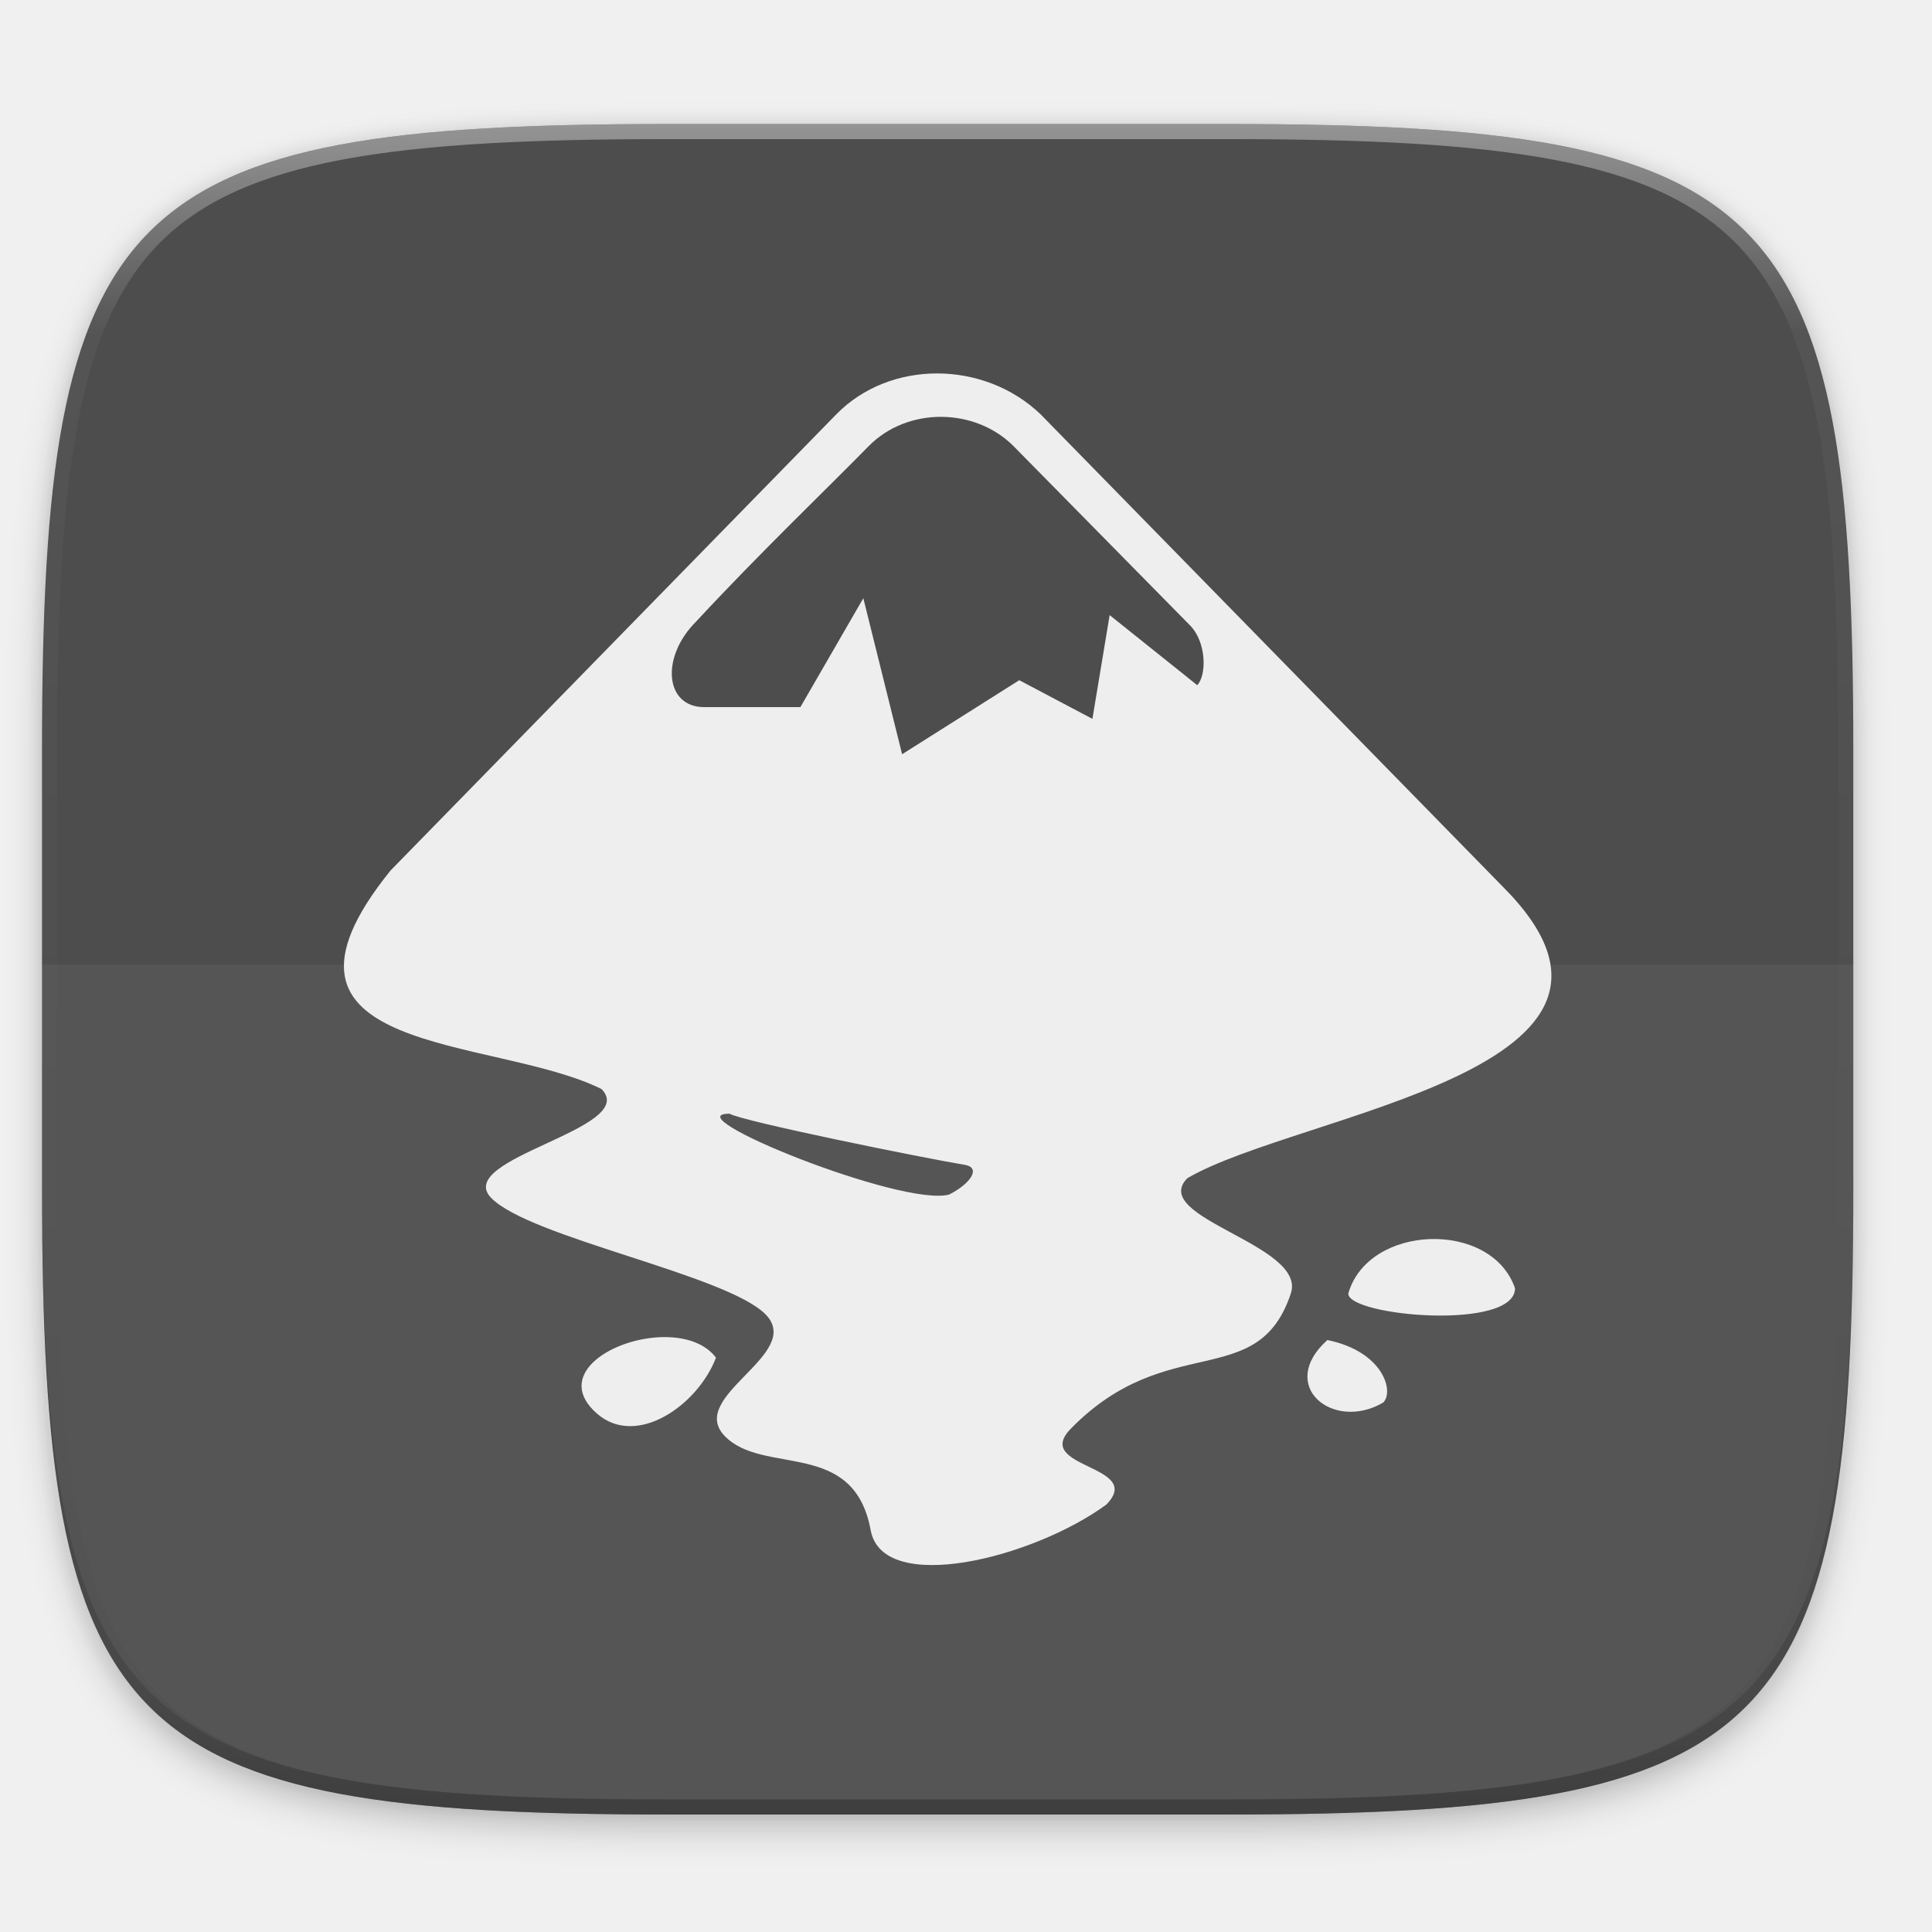
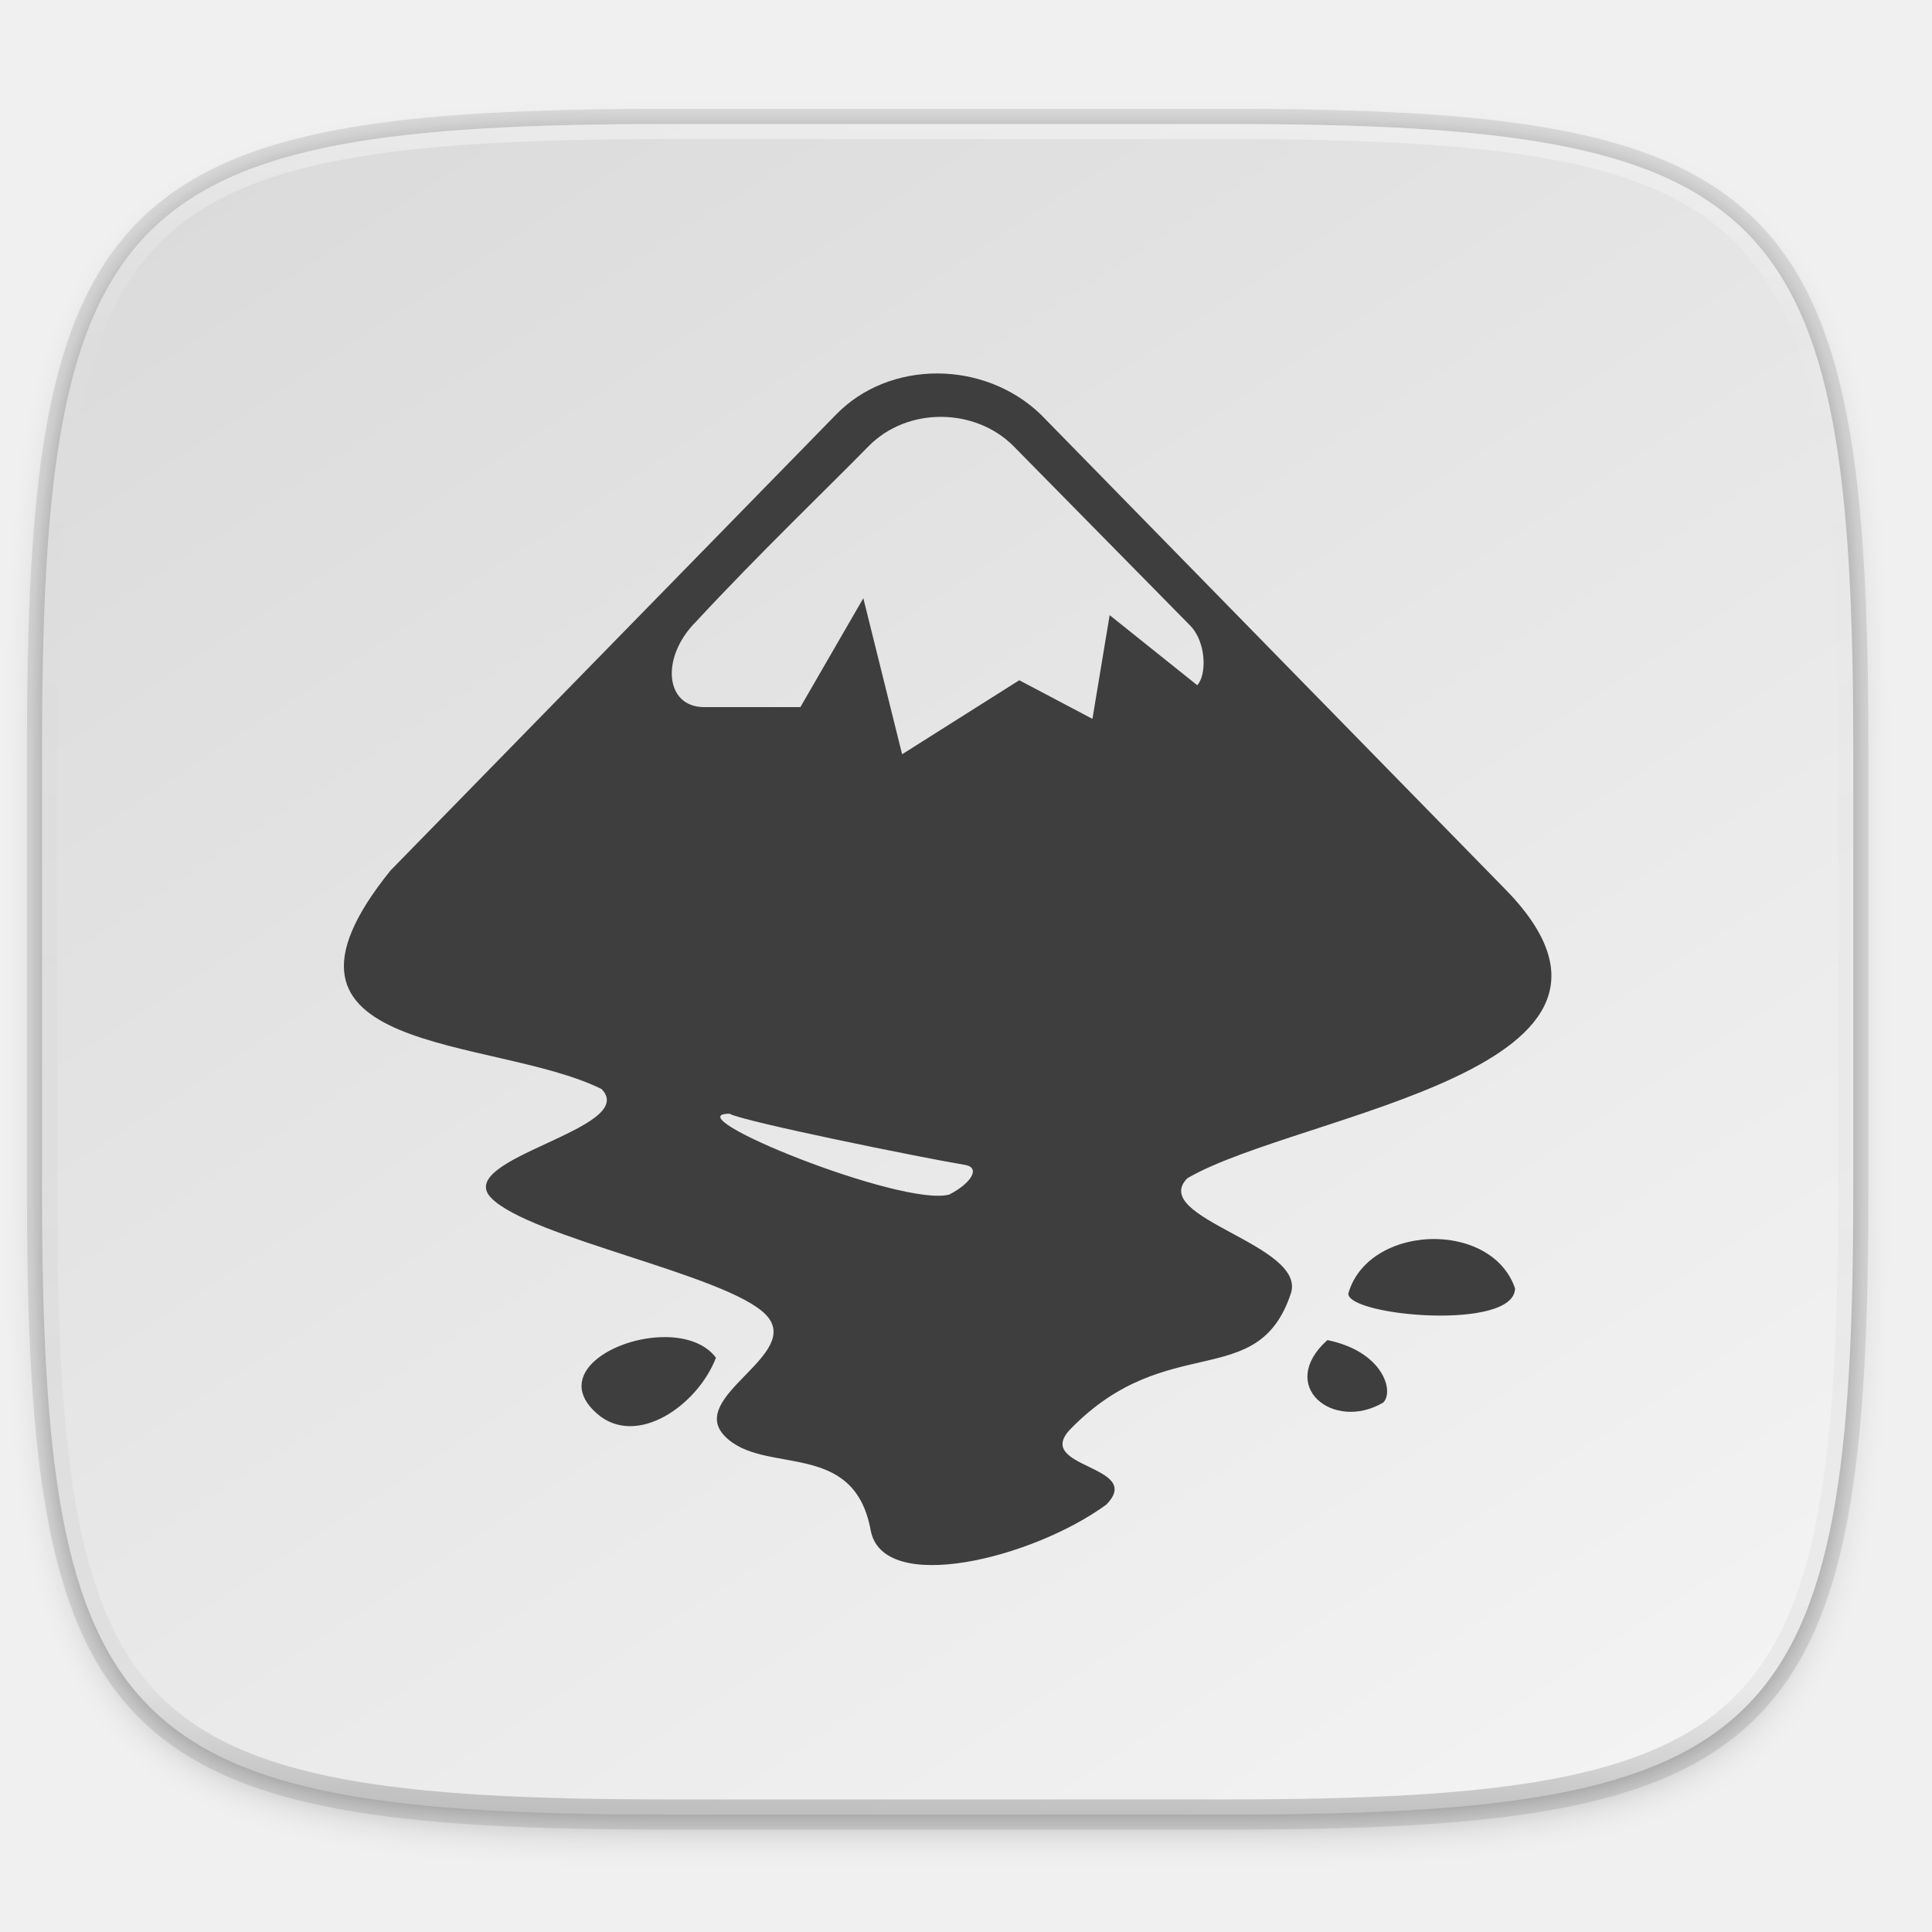
<svg xmlns="http://www.w3.org/2000/svg" xmlns:xlink="http://www.w3.org/1999/xlink" width="256" height="256" viewBox="0 0 67.733 67.733" version="1.1" id="svg1488">
  <defs id="defs1482">
    <clipPath clipPathUnits="userSpaceOnUse" id="clipPath1025">
      <path id="path1027" d="M 111.941,84 C 99.36,84.145 90.153,83.714 82.625,87.867 c -3.764,2.077 -6.752,5.575 -8.398,9.961 C 72.58,102.214 72,107.424 72,114 v 42 h 160 v -26 c 0,-6.576 -0.58,-11.786 -2.227,-16.172 -0.205,-0.545 -0.479,-1.04 -0.742,-1.543 -0.1,-0.185 -0.178,-0.381 -0.273,-0.566 -1.727,-3.388 -4.255,-6.145 -7.383,-7.871 C 213.846,99.694 204.64,100.145 192.059,100 H 192 151.668 L 135.453,84 h -23.492 z" style="color:#000000;font-style:normal;font-variant:normal;font-weight:normal;font-stretch:normal;font-size:medium;line-height:normal;font-family:sans-serif;font-variant-ligatures:none;font-variant-position:normal;font-variant-caps:normal;font-variant-numeric:normal;font-variant-alternates:normal;font-feature-settings:normal;text-indent:0;text-align:start;text-decoration:none;text-decoration-line:none;text-decoration-style:solid;text-decoration-color:#000000;letter-spacing:normal;word-spacing:normal;text-transform:none;writing-mode:lr-tb;direction:ltr;baseline-shift:baseline;text-anchor:start;white-space:normal;shape-padding:0;clip-rule:nonzero;display:inline;overflow:visible;visibility:visible;opacity:1;isolation:auto;mix-blend-mode:normal;color-interpolation:sRGB;color-interpolation-filters:linearRGB;solid-color:#000000;solid-opacity:1;fill:#e3dfd5;fill-opacity:1;fill-rule:nonzero;stroke:none;stroke-width:4;stroke-linecap:butt;stroke-linejoin:miter;stroke-miterlimit:4;stroke-dasharray:none;stroke-dashoffset:0;stroke-opacity:1;marker:none;color-rendering:auto;image-rendering:auto;shape-rendering:auto;text-rendering:auto;enable-background:accumulate" />
    </clipPath>
    <clipPath clipPathUnits="userSpaceOnUse" id="clipPath1082-3">
      <path id="path1084-6" d="M 361.938,-212 C 507.235,-212 528,-191.287 528,-46.125 V 70.125 C 528,215.286 507.235,236 361.938,236 H 214.062 C 68.765,236 48,215.286 48,70.125 V -46.125 C 48,-191.287 68.765,-212 214.062,-212 Z" style="display:inline;opacity:1;fill:#8c59d9;fill-opacity:1;stroke:none;stroke-width:2;stroke-linecap:round;stroke-linejoin:round;stroke-miterlimit:4;stroke-dasharray:none;stroke-dashoffset:0;stroke-opacity:1;enable-background:new" />
    </clipPath>
    <clipPath clipPathUnits="userSpaceOnUse" id="clipPath1082-3-5">
      <path id="path1084-6-6" d="M 361.938,-212 C 507.235,-212 528,-191.287 528,-46.125 V 70.125 C 528,215.286 507.235,236 361.938,236 H 214.062 C 68.765,236 48,215.286 48,70.125 V -46.125 C 48,-191.287 68.765,-212 214.062,-212 Z" style="display:inline;opacity:1;fill:#8c59d9;fill-opacity:1;stroke:none;stroke-width:2;stroke-linecap:round;stroke-linejoin:round;stroke-miterlimit:4;stroke-dasharray:none;stroke-dashoffset:0;stroke-opacity:1;enable-background:new" />
    </clipPath>
    <clipPath clipPathUnits="userSpaceOnUse" id="clipPath1082-3-9">
      <path id="path1084-6-3" d="M 361.938,-212 C 507.235,-212 528,-191.287 528,-46.125 V 70.125 C 528,215.286 507.235,236 361.938,236 H 214.062 C 68.765,236 48,215.286 48,70.125 V -46.125 C 48,-191.287 68.765,-212 214.062,-212 Z" style="display:inline;opacity:1;fill:#8c59d9;fill-opacity:1;stroke:none;stroke-width:2;stroke-linecap:round;stroke-linejoin:round;stroke-miterlimit:4;stroke-dasharray:none;stroke-dashoffset:0;stroke-opacity:1;enable-background:new" />
    </clipPath>
    <clipPath clipPathUnits="userSpaceOnUse" id="clipPath1082-3-3">
      <path id="path1084-6-67" d="M 361.938,-212 C 507.235,-212 528,-191.287 528,-46.125 V 70.125 C 528,215.286 507.235,236 361.938,236 H 214.062 C 68.765,236 48,215.286 48,70.125 V -46.125 C 48,-191.287 68.765,-212 214.062,-212 Z" style="display:inline;opacity:1;fill:#8c59d9;fill-opacity:1;stroke:none;stroke-width:2;stroke-linecap:round;stroke-linejoin:round;stroke-miterlimit:4;stroke-dasharray:none;stroke-dashoffset:0;stroke-opacity:1;enable-background:new" />
    </clipPath>
    <clipPath clipPathUnits="userSpaceOnUse" id="clipPath1082-3-53">
      <path id="path1084-6-5" d="M 361.938,-212 C 507.235,-212 528,-191.287 528,-46.125 V 70.125 C 528,215.286 507.235,236 361.938,236 H 214.062 C 68.765,236 48,215.286 48,70.125 V -46.125 C 48,-191.287 68.765,-212 214.062,-212 Z" style="display:inline;opacity:1;fill:#8c59d9;fill-opacity:1;stroke:none;stroke-width:2;stroke-linecap:round;stroke-linejoin:round;stroke-miterlimit:4;stroke-dasharray:none;stroke-dashoffset:0;stroke-opacity:1;enable-background:new" />
    </clipPath>
    <clipPath clipPathUnits="userSpaceOnUse" id="clipPath1082-3-6">
      <path id="path1084-6-2" d="M 361.938,-212 C 507.235,-212 528,-191.287 528,-46.125 V 70.125 C 528,215.286 507.235,236 361.938,236 H 214.062 C 68.765,236 48,215.286 48,70.125 V -46.125 C 48,-191.287 68.765,-212 214.062,-212 Z" style="display:inline;opacity:1;fill:#8c59d9;fill-opacity:1;stroke:none;stroke-width:2;stroke-linecap:round;stroke-linejoin:round;stroke-miterlimit:4;stroke-dasharray:none;stroke-dashoffset:0;stroke-opacity:1;enable-background:new" />
    </clipPath>
    <clipPath clipPathUnits="userSpaceOnUse" id="clipPath1082-3-91">
      <path id="path1084-6-27" d="M 361.938,-212 C 507.235,-212 528,-191.287 528,-46.125 V 70.125 C 528,215.286 507.235,236 361.938,236 H 214.062 C 68.765,236 48,215.286 48,70.125 V -46.125 C 48,-191.287 68.765,-212 214.062,-212 Z" style="display:inline;opacity:1;fill:#8c59d9;fill-opacity:1;stroke:none;stroke-width:2;stroke-linecap:round;stroke-linejoin:round;stroke-miterlimit:4;stroke-dasharray:none;stroke-dashoffset:0;stroke-opacity:1;enable-background:new" />
    </clipPath>
    <clipPath clipPathUnits="userSpaceOnUse" id="clipPath1025-0">
      <path style="opacity:1;fill:#8c59d9;fill-opacity:1;stroke:none;stroke-width:2;stroke-linecap:round;stroke-linejoin:round;stroke-miterlimit:4;stroke-dasharray:none;stroke-dashoffset:0;stroke-opacity:1" d="M 329.938,32 C 475.235,32 496,52.713 496,197.875 v 116.25 C 496,459.286 475.235,480 329.938,480 H 182.062 C 36.765,480 16,459.286 16,314.125 V 197.875 C 16,52.713 36.765,32 182.062,32 Z" id="path1027-9" />
    </clipPath>
    <clipPath clipPathUnits="userSpaceOnUse" id="clipPath4277-8">
      <rect style="color:#000000;display:inline;overflow:visible;visibility:visible;opacity:0.82;fill:#88b637;fill-opacity:1;fill-rule:nonzero;stroke:none;stroke-width:2;stroke-linecap:butt;stroke-linejoin:miter;stroke-miterlimit:4;stroke-dasharray:none;stroke-dashoffset:0;stroke-opacity:1;marker:none;enable-background:accumulate" id="rect4279-6" width="512" height="512" x="5.5999999e-07" y="0" ry="1" />
    </clipPath>
    <linearGradient id="linearGradient3650-7-9">
      <stop style="stop-color:#5884f4;stop-opacity:1" offset="0" id="stop4366" />
      <stop id="stop4368" offset="1" style="stop-color:#80a3fa;stop-opacity:1" />
    </linearGradient>
    <clipPath clipPathUnits="userSpaceOnUse" id="clipPath1082-3-36">
      <path id="path1084-6-0" d="M 361.938,-212 C 507.235,-212 528,-191.287 528,-46.125 V 70.125 C 528,215.286 507.235,236 361.938,236 H 214.062 C 68.765,236 48,215.286 48,70.125 V -46.125 C 48,-191.287 68.765,-212 214.062,-212 Z" style="display:inline;opacity:1;fill:#8c59d9;fill-opacity:1;stroke:none;stroke-width:2;stroke-linecap:round;stroke-linejoin:round;stroke-miterlimit:4;stroke-dasharray:none;stroke-dashoffset:0;stroke-opacity:1;enable-background:new" />
    </clipPath>
    <clipPath clipPathUnits="userSpaceOnUse" id="clipPath983">
      <path id="path985" d="M 115.031,44 C 42.383,44 32,54.357 32,126.938 v 58.125 C 32,257.643 42.383,268 115.031,268 H 152 V 44 Z" style="opacity:1;fill:#4d4d4d;fill-opacity:1;stroke:none;stroke-width:2;stroke-linecap:round;stroke-linejoin:round;stroke-miterlimit:4;stroke-dasharray:none;stroke-dashoffset:0;stroke-opacity:1" />
    </clipPath>
    <clipPath clipPathUnits="userSpaceOnUse" id="clipPath1082-3-62">
      <path id="path1084-6-61" d="M 361.938,-212 C 507.235,-212 528,-191.287 528,-46.125 V 70.125 C 528,215.286 507.235,236 361.938,236 H 214.062 C 68.765,236 48,215.286 48,70.125 V -46.125 C 48,-191.287 68.765,-212 214.062,-212 Z" style="display:inline;opacity:1;fill:#8c59d9;fill-opacity:1;stroke:none;stroke-width:2;stroke-linecap:round;stroke-linejoin:round;stroke-miterlimit:4;stroke-dasharray:none;stroke-dashoffset:0;stroke-opacity:1;enable-background:new" />
    </clipPath>
    <clipPath clipPathUnits="userSpaceOnUse" id="clipPath949">
      <path id="path951" d="M 329.938,32 C 475.235,32 496,52.713 496,197.875 v 116.25 C 496,459.286 475.235,480 329.938,480 H 182.062 C 36.765,480 16,459.286 16,314.125 V 197.875 C 16,52.713 36.765,32 182.062,32 Z" style="opacity:1;fill:#eab305;fill-opacity:1;stroke:none;stroke-width:4;stroke-linecap:round;stroke-linejoin:round;stroke-miterlimit:4;stroke-dasharray:none;stroke-dashoffset:0;stroke-opacity:1" />
    </clipPath>
    <clipPath clipPathUnits="userSpaceOnUse" id="clipPath954">
      <path id="path952" d="M 329.938,32 C 475.235,32 496,52.713 496,197.875 v 116.25 C 496,459.286 475.235,480 329.938,480 H 182.062 C 36.765,480 16,459.286 16,314.125 V 197.875 C 16,52.713 36.765,32 182.062,32 Z" style="opacity:1;fill:#eab305;fill-opacity:1;stroke:none;stroke-width:4;stroke-linecap:round;stroke-linejoin:round;stroke-miterlimit:4;stroke-dasharray:none;stroke-dashoffset:0;stroke-opacity:1" />
    </clipPath>
    <clipPath clipPathUnits="userSpaceOnUse" id="clipPath1082-3-8">
      <path id="path1084-6-7" d="M 361.938,-212 C 507.235,-212 528,-191.287 528,-46.125 V 70.125 C 528,215.286 507.235,236 361.938,236 H 214.062 C 68.765,236 48,215.286 48,70.125 V -46.125 C 48,-191.287 68.765,-212 214.062,-212 Z" style="display:inline;opacity:1;fill:#8c59d9;fill-opacity:1;stroke:none;stroke-width:2;stroke-linecap:round;stroke-linejoin:round;stroke-miterlimit:4;stroke-dasharray:none;stroke-dashoffset:0;stroke-opacity:1;enable-background:new" />
    </clipPath>
    <clipPath clipPathUnits="userSpaceOnUse" id="clipPath1082-3-92">
      <path id="path1084-6-02" d="M 361.938,-212 C 507.235,-212 528,-191.287 528,-46.125 V 70.125 C 528,215.286 507.235,236 361.938,236 H 214.062 C 68.765,236 48,215.286 48,70.125 V -46.125 C 48,-191.287 68.765,-212 214.062,-212 Z" style="display:inline;opacity:1;fill:#8c59d9;fill-opacity:1;stroke:none;stroke-width:2;stroke-linecap:round;stroke-linejoin:round;stroke-miterlimit:4;stroke-dasharray:none;stroke-dashoffset:0;stroke-opacity:1;enable-background:new" />
    </clipPath>
    <clipPath clipPathUnits="userSpaceOnUse" id="clipPath1082">
      <path id="path1084" d="M 361.938,-212 C 507.235,-212 528,-191.287 528,-46.125 V 70.125 C 528,215.286 507.235,236 361.938,236 H 214.062 C 68.765,236 48,215.286 48,70.125 V -46.125 C 48,-191.287 68.765,-212 214.062,-212 Z" style="display:inline;opacity:1;fill:#8c59d9;fill-opacity:1;stroke:none;stroke-width:2;stroke-linecap:round;stroke-linejoin:round;stroke-miterlimit:4;stroke-dasharray:none;stroke-dashoffset:0;stroke-opacity:1;enable-background:new" />
    </clipPath>
    <clipPath clipPathUnits="userSpaceOnUse" id="clipPath1082-3-361">
      <path id="path1084-6-29" d="M 361.938,-212 C 507.235,-212 528,-191.287 528,-46.125 V 70.125 C 528,215.286 507.235,236 361.938,236 H 214.062 C 68.765,236 48,215.286 48,70.125 V -46.125 C 48,-191.287 68.765,-212 214.062,-212 Z" style="display:inline;opacity:1;fill:#8c59d9;fill-opacity:1;stroke:none;stroke-width:2;stroke-linecap:round;stroke-linejoin:round;stroke-miterlimit:4;stroke-dasharray:none;stroke-dashoffset:0;stroke-opacity:1;enable-background:new" />
    </clipPath>
    <clipPath clipPathUnits="userSpaceOnUse" id="clipPath1079">
      <circle cx="213.843" cy="146" r="55" style="color:#000000;display:inline;overflow:visible;visibility:visible;opacity:1;fill:url(#linearGradient1083);fill-opacity:1;fill-rule:nonzero;stroke:none;stroke-width:8;stroke-linecap:butt;stroke-linejoin:miter;stroke-miterlimit:4;stroke-dasharray:none;stroke-dashoffset:0;stroke-opacity:1;marker:none;enable-background:accumulate" id="circle1081" transform="scale(-1,1)" />
    </clipPath>
    <clipPath clipPathUnits="userSpaceOnUse" id="clipPath984">
      <circle cx="213.843" cy="146" r="55" style="color:#000000;display:inline;overflow:visible;visibility:visible;opacity:1;fill:url(#linearGradient1083);fill-opacity:1;fill-rule:nonzero;stroke:none;stroke-width:8;stroke-linecap:butt;stroke-linejoin:miter;stroke-miterlimit:4;stroke-dasharray:none;stroke-dashoffset:0;stroke-opacity:1;marker:none;enable-background:accumulate" id="circle982" transform="scale(-1,1)" />
    </clipPath>
    <clipPath clipPathUnits="userSpaceOnUse" id="clipPath988">
      <circle cx="213.843" cy="146" r="55" style="color:#000000;display:inline;overflow:visible;visibility:visible;opacity:1;fill:url(#linearGradient1083);fill-opacity:1;fill-rule:nonzero;stroke:none;stroke-width:8;stroke-linecap:butt;stroke-linejoin:miter;stroke-miterlimit:4;stroke-dasharray:none;stroke-dashoffset:0;stroke-opacity:1;marker:none;enable-background:accumulate" id="circle986" transform="scale(-1,1)" />
    </clipPath>
    <clipPath clipPathUnits="userSpaceOnUse" id="clipPath992">
      <circle cx="213.843" cy="146" r="55" style="color:#000000;display:inline;overflow:visible;visibility:visible;opacity:1;fill:url(#linearGradient1083);fill-opacity:1;fill-rule:nonzero;stroke:none;stroke-width:8;stroke-linecap:butt;stroke-linejoin:miter;stroke-miterlimit:4;stroke-dasharray:none;stroke-dashoffset:0;stroke-opacity:1;marker:none;enable-background:accumulate" id="circle990" transform="scale(-1,1)" />
    </clipPath>
    <clipPath clipPathUnits="userSpaceOnUse" id="clipPath1082-3-31">
      <path id="path1084-6-9" d="M 361.938,-212 C 507.235,-212 528,-191.287 528,-46.125 V 70.125 C 528,215.286 507.235,236 361.938,236 H 214.062 C 68.765,236 48,215.286 48,70.125 V -46.125 C 48,-191.287 68.765,-212 214.062,-212 Z" style="display:inline;opacity:1;fill:#8c59d9;fill-opacity:1;stroke:none;stroke-width:2;stroke-linecap:round;stroke-linejoin:round;stroke-miterlimit:4;stroke-dasharray:none;stroke-dashoffset:0;stroke-opacity:1;enable-background:new" />
    </clipPath>
    <clipPath clipPathUnits="userSpaceOnUse" id="clipPath1205">
      <path id="path1207" d="M 115.031,44 C 42.383,44 32,54.357 32,126.938 v 58.125 c 0,13.772 0.379,25.294 1.482,34.938 H 270.518 C 271.621,210.356 272,198.834 272,185.062 v -58.125 C 272,54.357 261.617,44 188.969,44 Z" style="opacity:1;fill:#f1f0e9;fill-opacity:1;stroke:none;stroke-width:2;stroke-linecap:round;stroke-linejoin:round;stroke-miterlimit:4;stroke-dasharray:none;stroke-dashoffset:0;stroke-opacity:1" />
    </clipPath>
    <clipPath clipPathUnits="userSpaceOnUse" id="clipPath1082-3-4">
      <path id="path1084-6-78" d="M 361.938,-212 C 507.235,-212 528,-191.287 528,-46.125 V 70.125 C 528,215.286 507.235,236 361.938,236 H 214.062 C 68.765,236 48,215.286 48,70.125 V -46.125 C 48,-191.287 68.765,-212 214.062,-212 Z" style="display:inline;opacity:1;fill:#8c59d9;fill-opacity:1;stroke:none;stroke-width:2;stroke-linecap:round;stroke-linejoin:round;stroke-miterlimit:4;stroke-dasharray:none;stroke-dashoffset:0;stroke-opacity:1;enable-background:new" />
    </clipPath>
    <clipPath clipPathUnits="userSpaceOnUse" id="clipPath1082-3-45">
      <path id="path1084-6-03" d="M 361.938,-212 C 507.235,-212 528,-191.287 528,-46.125 V 70.125 C 528,215.286 507.235,236 361.938,236 H 214.062 C 68.765,236 48,215.286 48,70.125 V -46.125 C 48,-191.287 68.765,-212 214.062,-212 Z" style="display:inline;opacity:1;fill:#8c59d9;fill-opacity:1;stroke:none;stroke-width:2;stroke-linecap:round;stroke-linejoin:round;stroke-miterlimit:4;stroke-dasharray:none;stroke-dashoffset:0;stroke-opacity:1;enable-background:new" />
    </clipPath>
    <clipPath clipPathUnits="userSpaceOnUse" id="clipPath1082-3-61">
      <path id="path1084-6-06" d="M 361.938,-212 C 507.235,-212 528,-191.287 528,-46.125 V 70.125 C 528,215.286 507.235,236 361.938,236 H 214.062 C 68.765,236 48,215.286 48,70.125 V -46.125 C 48,-191.287 68.765,-212 214.062,-212 Z" style="display:inline;opacity:1;fill:#8c59d9;fill-opacity:1;stroke:none;stroke-width:2;stroke-linecap:round;stroke-linejoin:round;stroke-miterlimit:4;stroke-dasharray:none;stroke-dashoffset:0;stroke-opacity:1;enable-background:new" />
    </clipPath>
    <clipPath clipPathUnits="userSpaceOnUse" id="clipPath1064">
      <path style="opacity:1;fill:#a3dbf0;fill-opacity:1;stroke:none;stroke-width:2;stroke-linecap:round;stroke-linejoin:round;stroke-miterlimit:4;stroke-dasharray:none;stroke-dashoffset:0;stroke-opacity:1" d="M 115.031,44 C 42.383,44 32,54.357 32,126.938 v 58.125 c 0,10.166 0.218,19.071 0.768,26.938 3.376,48.301 19.79,56 82.264,56 h 73.938 c 62.473,0 78.887,-7.699 82.264,-56 C 271.782,204.133 272,195.228 272,185.062 v -58.125 C 272,54.357 261.617,44 188.969,44 Z" id="path1066" />
    </clipPath>
    <clipPath clipPathUnits="userSpaceOnUse" id="clipPath1082-3-32">
      <path id="path1084-6-061" d="M 361.938,-212 C 507.235,-212 528,-191.287 528,-46.125 V 70.125 C 528,215.286 507.235,236 361.938,236 H 214.062 C 68.765,236 48,215.286 48,70.125 V -46.125 C 48,-191.287 68.765,-212 214.062,-212 Z" style="display:inline;opacity:1;fill:#8c59d9;fill-opacity:1;stroke:none;stroke-width:2;stroke-linecap:round;stroke-linejoin:round;stroke-miterlimit:4;stroke-dasharray:none;stroke-dashoffset:0;stroke-opacity:1;enable-background:new" />
    </clipPath>
    <clipPath clipPathUnits="userSpaceOnUse" id="clipPath947">
      <path id="path949" d="m 191.433,45.067 c 77.492,0 88.567,11.047 88.567,88.467 v 62 C 280,272.953 268.925,284 191.433,284 H 112.567 C 35.075,284 24,272.953 24,195.533 v -62 c 0,-77.42 11.075,-88.467 88.567,-88.467 z" style="opacity:1;fill:#a4c1f9;fill-opacity:1;stroke:none;stroke-width:2;stroke-linecap:round;stroke-linejoin:round;stroke-miterlimit:4;stroke-dasharray:none;stroke-dashoffset:0;stroke-opacity:1" />
    </clipPath>
    <clipPath clipPathUnits="userSpaceOnUse" id="clipPath1082-3-55">
      <path id="path1084-6-4" d="M 361.938,-212 C 507.235,-212 528,-191.287 528,-46.125 V 70.125 C 528,215.286 507.235,236 361.938,236 H 214.062 C 68.765,236 48,215.286 48,70.125 V -46.125 C 48,-191.287 68.765,-212 214.062,-212 Z" style="display:inline;opacity:1;fill:#8c59d9;fill-opacity:1;stroke:none;stroke-width:2;stroke-linecap:round;stroke-linejoin:round;stroke-miterlimit:4;stroke-dasharray:none;stroke-dashoffset:0;stroke-opacity:1;enable-background:new" />
    </clipPath>
    <clipPath clipPathUnits="userSpaceOnUse" id="clipPath991">
      <path id="path993" d="M 188.969,44 C 261.617,44 272,54.357 272,126.938 v 58.125 C 272,257.643 261.617,268 188.969,268 h -73.938 C 42.383,268 32,257.643 32,185.062 v -58.125 C 32,54.357 42.383,44 115.031,44 Z" style="opacity:1;fill:#6dc7f1;fill-opacity:1;stroke:none;stroke-width:2;stroke-linecap:round;stroke-linejoin:round;stroke-miterlimit:4;stroke-dasharray:none;stroke-dashoffset:0;stroke-opacity:1" />
    </clipPath>
    <clipPath clipPathUnits="userSpaceOnUse" id="clipPath978">
      <path id="path976" d="M 188.969,44 C 261.617,44 272,54.357 272,126.938 v 58.125 C 272,257.643 261.617,268 188.969,268 h -73.938 C 42.383,268 32,257.643 32,185.062 v -58.125 C 32,54.357 42.383,44 115.031,44 Z" style="opacity:1;fill:#6dc7f1;fill-opacity:1;stroke:none;stroke-width:2;stroke-linecap:round;stroke-linejoin:round;stroke-miterlimit:4;stroke-dasharray:none;stroke-dashoffset:0;stroke-opacity:1" />
    </clipPath>
    <clipPath clipPathUnits="userSpaceOnUse" id="clipPath942">
      <path id="path944" d="M 188.969,44 C 261.617,44 272,54.357 272,126.938 v 58.125 C 272,257.643 261.617,268 188.969,268 h -73.938 C 42.383,268 32,257.643 32,185.062 v -58.125 C 32,54.357 42.383,44 115.031,44 Z" style="display:inline;opacity:1;fill:#46a926;fill-opacity:1;stroke:none;stroke-width:2;stroke-linecap:round;stroke-linejoin:round;stroke-miterlimit:4;stroke-dasharray:none;stroke-dashoffset:0;stroke-opacity:1;enable-background:new" />
    </clipPath>
    <clipPath clipPathUnits="userSpaceOnUse" id="clipPath1082-3-7">
      <path id="path1084-6-65" d="M 361.938,-212 C 507.235,-212 528,-191.287 528,-46.125 V 70.125 C 528,215.286 507.235,236 361.938,236 H 214.062 C 68.765,236 48,215.286 48,70.125 V -46.125 C 48,-191.287 68.765,-212 214.062,-212 Z" style="display:inline;opacity:1;fill:#8c59d9;fill-opacity:1;stroke:none;stroke-width:2;stroke-linecap:round;stroke-linejoin:round;stroke-miterlimit:4;stroke-dasharray:none;stroke-dashoffset:0;stroke-opacity:1;enable-background:new" />
    </clipPath>
    <radialGradient id="radialGradient3322" gradientUnits="userSpaceOnUse" cy="-2.065" cx="26.617" gradientTransform="matrix(-4.8906e-8,-2.8515,3.7557,0,674.0015,398.2629)" r="23">
      <stop id="stop2749" style="stop-color:#d280b9;stop-opacity:1" offset="0" />
      <stop offset="0.529" style="stop-color:#b549b5;stop-opacity:1" id="stop4269" />
      <stop id="stop2755" style="stop-color:#8940a8;stop-opacity:1" offset="1" />
    </radialGradient>
-     <clipPath clipPathUnits="userSpaceOnUse" id="clipPath942-3">
-       <path id="path944-6" d="M 188.969,44 C 261.617,44 272,54.357 272,126.938 v 58.125 C 272,257.643 261.617,268 188.969,268 h -73.938 C 42.383,268 32,257.643 32,185.062 v -58.125 C 32,54.357 42.383,44 115.031,44 Z" style="display:inline;opacity:1;fill:#46a926;fill-opacity:1;stroke:none;stroke-width:2;stroke-linecap:round;stroke-linejoin:round;stroke-miterlimit:4;stroke-dasharray:none;stroke-dashoffset:0;stroke-opacity:1;enable-background:new" />
+     <clipPath clipPathUnits="userSpaceOnUse" id="clipPath1082-3-69">
+       <path id="path1084-6-37" d="M 361.938,-212 C 507.235,-212 528,-191.287 528,-46.125 V 70.125 C 528,215.286 507.235,236 361.938,236 H 214.062 C 68.765,236 48,215.286 48,70.125 V -46.125 C 48,-191.287 68.765,-212 214.062,-212 Z" style="display:inline;opacity:1;fill:#8c59d9;fill-opacity:1;stroke:none;stroke-width:2;stroke-linecap:round;stroke-linejoin:round;stroke-miterlimit:4;stroke-dasharray:none;stroke-dashoffset:0;stroke-opacity:1;enable-background:new" />
    </clipPath>
-     <clipPath clipPathUnits="userSpaceOnUse" id="clipPath1082-3-75">
+     <clipPath clipPathUnits="userSpaceOnUse" id="clipPath1082-3-452">
+       <path id="path1084-6-54" d="M 361.938,-212 C 507.235,-212 528,-191.287 528,-46.125 V 70.125 C 528,215.286 507.235,236 361.938,236 H 214.062 C 68.765,236 48,215.286 48,70.125 V -46.125 C 48,-191.287 68.765,-212 214.062,-212 Z" style="display:inline;opacity:1;fill:#8c59d9;fill-opacity:1;stroke:none;stroke-width:2;stroke-linecap:round;stroke-linejoin:round;stroke-miterlimit:4;stroke-dasharray:none;stroke-dashoffset:0;stroke-opacity:1;enable-background:new" />
+     </clipPath>
+     <clipPath clipPathUnits="userSpaceOnUse" id="clipPath1082-3-74">
+       <path id="path1084-6-43" d="M 361.938,-212 C 507.235,-212 528,-191.287 528,-46.125 V 70.125 C 528,215.286 507.235,236 361.938,236 H 214.062 C 68.765,236 48,215.286 48,70.125 V -46.125 C 48,-191.287 68.765,-212 214.062,-212 Z" style="display:inline;opacity:1;fill:#8c59d9;fill-opacity:1;stroke:none;stroke-width:2;stroke-linecap:round;stroke-linejoin:round;stroke-miterlimit:4;stroke-dasharray:none;stroke-dashoffset:0;stroke-opacity:1;enable-background:new" />
+     </clipPath>
+     <clipPath clipPathUnits="userSpaceOnUse" id="clipPath1032">
+       <path id="path1034" d="M 188.969,44 C 261.617,44 272,54.357 272,126.938 v 58.125 C 272,257.643 261.617,268 188.969,268 h -73.938 C 42.383,268 32,257.643 32,185.062 v -58.125 C 32,54.357 42.383,44 115.031,44 Z" style="opacity:1;fill:#76c22b;fill-opacity:1;stroke:none;stroke-width:2;stroke-linecap:round;stroke-linejoin:round;stroke-miterlimit:4;stroke-dasharray:none;stroke-dashoffset:0;stroke-opacity:1" />
+     </clipPath>
+     <clipPath clipPathUnits="userSpaceOnUse" id="clipPath1082-3-367">
+       <path id="path1084-6-53" d="M 361.938,-212 C 507.235,-212 528,-191.287 528,-46.125 V 70.125 C 528,215.286 507.235,236 361.938,236 H 214.062 C 68.765,236 48,215.286 48,70.125 V -46.125 C 48,-191.287 68.765,-212 214.062,-212 Z" style="display:inline;opacity:1;fill:#8c59d9;fill-opacity:1;stroke:none;stroke-width:2;stroke-linecap:round;stroke-linejoin:round;stroke-miterlimit:4;stroke-dasharray:none;stroke-dashoffset:0;stroke-opacity:1;enable-background:new" />
+     </clipPath>
+     <clipPath clipPathUnits="userSpaceOnUse" id="clipPath1064-5">
+       <path style="opacity:1;fill:#a3dbf0;fill-opacity:1;stroke:none;stroke-width:2;stroke-linecap:round;stroke-linejoin:round;stroke-miterlimit:4;stroke-dasharray:none;stroke-dashoffset:0;stroke-opacity:1" d="M 115.031,44 C 42.383,44 32,54.357 32,126.938 v 58.125 c 0,10.166 0.218,19.071 0.768,26.938 3.376,48.301 19.79,56 82.264,56 h 73.938 c 62.473,0 78.887,-7.699 82.264,-56 C 271.782,204.133 272,195.228 272,185.062 v -58.125 C 272,54.357 261.617,44 188.969,44 Z" id="path1066-6" />
+     </clipPath>
+     <clipPath clipPathUnits="userSpaceOnUse" id="clipPath1082-3-2">
+       <path id="path1084-6-91" d="M 361.938,-212 C 507.235,-212 528,-191.287 528,-46.125 V 70.125 C 528,215.286 507.235,236 361.938,236 H 214.062 C 68.765,236 48,215.286 48,70.125 V -46.125 C 48,-191.287 68.765,-212 214.062,-212 Z" style="display:inline;opacity:1;fill:#8c59d9;fill-opacity:1;stroke:none;stroke-width:2;stroke-linecap:round;stroke-linejoin:round;stroke-miterlimit:4;stroke-dasharray:none;stroke-dashoffset:0;stroke-opacity:1;enable-background:new" />
+     </clipPath>
+     <clipPath clipPathUnits="userSpaceOnUse" id="clipPath1082-3-3675">
      <path id="path1084-6-35" d="M 361.938,-212 C 507.235,-212 528,-191.287 528,-46.125 V 70.125 C 528,215.286 507.235,236 361.938,236 H 214.062 C 68.765,236 48,215.286 48,70.125 V -46.125 C 48,-191.287 68.765,-212 214.062,-212 Z" style="display:inline;opacity:1;fill:#8c59d9;fill-opacity:1;stroke:none;stroke-width:2;stroke-linecap:round;stroke-linejoin:round;stroke-miterlimit:4;stroke-dasharray:none;stroke-dashoffset:0;stroke-opacity:1;enable-background:new" />
    </clipPath>
-     <radialGradient id="radialGradient3322-6" gradientUnits="userSpaceOnUse" cy="-2.065" cx="26.617" gradientTransform="matrix(-4.8906e-8,-2.8515,3.7557,0,674.0015,398.2629)" r="23">
-       <stop id="stop2749-2" style="stop-color:#d280b9;stop-opacity:1" offset="0" />
-       <stop offset="0.529" style="stop-color:#b549b5;stop-opacity:1" id="stop4269-9" />
-       <stop id="stop2755-1" style="stop-color:#8940a8;stop-opacity:1" offset="1" />
-     </radialGradient>
+     <clipPath clipPathUnits="userSpaceOnUse" id="clipPath1082-3-629">
+       <path id="path1084-6-1" d="M 361.938,-212 C 507.235,-212 528,-191.287 528,-46.125 V 70.125 C 528,215.286 507.235,236 361.938,236 H 214.062 C 68.765,236 48,215.286 48,70.125 V -46.125 C 48,-191.287 68.765,-212 214.062,-212 Z" style="display:inline;opacity:1;fill:#8c59d9;fill-opacity:1;stroke:none;stroke-width:2;stroke-linecap:round;stroke-linejoin:round;stroke-miterlimit:4;stroke-dasharray:none;stroke-dashoffset:0;stroke-opacity:1;enable-background:new" />
+     </clipPath>
    <linearGradient xlink:href="#linearGradient1013" id="linearGradient1108" x1="296" y1="-212" x2="296" y2="236" gradientUnits="userSpaceOnUse" />
    <linearGradient id="linearGradient1013">
      <stop id="stop1005" offset="0" style="stop-color:#ffffff;stop-opacity:1;" />
      <stop style="stop-color:#ffffff;stop-opacity:0.098" offset="0.125" id="stop1007" />
      <stop style="stop-color:#000000;stop-opacity:0.098" offset="0.925" id="stop1009" />
      <stop id="stop1011" offset="1" style="stop-color:#000000;stop-opacity:0.498" />
    </linearGradient>
-     <clipPath clipPathUnits="userSpaceOnUse" id="clipPath1082-3-2">
-       <path id="path1084-6-70" d="M 361.938,-212 C 507.235,-212 528,-191.287 528,-46.125 V 70.125 C 528,215.286 507.235,236 361.938,236 H 214.062 C 68.765,236 48,215.286 48,70.125 V -46.125 C 48,-191.287 68.765,-212 214.062,-212 Z" style="display:inline;opacity:1;fill:#8c59d9;fill-opacity:1;stroke:none;stroke-width:2;stroke-linecap:round;stroke-linejoin:round;stroke-miterlimit:4;stroke-dasharray:none;stroke-dashoffset:0;stroke-opacity:1;enable-background:new" />
+     <clipPath clipPathUnits="userSpaceOnUse" id="clipPath1082-3-27">
+       <path id="path1084-6-09" d="M 361.938,-212 C 507.235,-212 528,-191.287 528,-46.125 V 70.125 C 528,215.286 507.235,236 361.938,236 H 214.062 C 68.765,236 48,215.286 48,70.125 V -46.125 C 48,-191.287 68.765,-212 214.062,-212 Z" style="display:inline;opacity:1;fill:#8c59d9;fill-opacity:1;stroke:none;stroke-width:2;stroke-linecap:round;stroke-linejoin:round;stroke-miterlimit:4;stroke-dasharray:none;stroke-dashoffset:0;stroke-opacity:1;enable-background:new" />
    </clipPath>
+     <linearGradient gradientTransform="matrix(0.2645833,0,0,0.2645833,-6.993468,221.9726)" xlink:href="#linearGradient4245" id="linearGradient1044" x1="88" y1="28" x2="256" y2="284" gradientUnits="userSpaceOnUse" />
+     <linearGradient id="linearGradient4245">
+       <stop id="stop4241" offset="0" style="stop-color:#dbdbdb;stop-opacity:1" />
+       <stop id="stop4243" offset="1" style="stop-color:#f5f5f5;stop-opacity:1" />
+     </linearGradient>
    <filter style="color-interpolation-filters:sRGB" id="filter4569" x="-0.012" width="1.023" y="-0.012" height="1.025">
      <feGaussianBlur stdDeviation="1.16" id="feGaussianBlur4571" />
    </filter>
-     <filter style="color-interpolation-filters:sRGB" id="filter913" x="-0.023" width="1.046" y="-0.025" height="1.05">
-       <feGaussianBlur stdDeviation="2.32" id="feGaussianBlur915" />
+     <filter style="color-interpolation-filters:sRGB" id="filter939" x="-0.023" width="1.046" y="-0.025" height="1.05">
+       <feGaussianBlur stdDeviation="2.32" id="feGaussianBlur941" />
    </filter>
-     <linearGradient x1="12.274" y1="32.416" x2="35.391" y2="14.203" id="linearGradient2658" xlink:href="#linearGradient3263" gradientUnits="userSpaceOnUse" gradientTransform="matrix(0,1.209534,-1.209534,0,61.16345,234.2188)" />
-     <linearGradient x1="12.274" y1="32.416" x2="35.391" y2="14.203" id="linearGradient3263" gradientUnits="userSpaceOnUse">
-       <stop id="stop3265" style="stop-color:#dedbde;stop-opacity:1" offset="0" />
-       <stop id="stop3267" style="stop-color:#e6e6e6;stop-opacity:1" offset="0.5" />
-       <stop id="stop3269" style="stop-color:#d2d2d2;stop-opacity:1" offset="1" />
-     </linearGradient>
-     <linearGradient x1="12.274" y1="32.416" x2="35.391" y2="14.203" id="linearGradient2658-3" xlink:href="#linearGradient3263" gradientUnits="userSpaceOnUse" gradientTransform="matrix(0,2.285734,-2.285734,0,114.1759,10.34628)" />
-     <linearGradient id="linearGradient23419">
-       <stop id="stop23421" style="stop-color:#000000;stop-opacity:1" offset="0" />
-       <stop id="stop23423" style="stop-color:#000000;stop-opacity:0" offset="1" />
-     </linearGradient>
-     <radialGradient gradientTransform="matrix(4.75166,-0.4121298,0.4121298,4.75166,12.49301,-9.825598)" cx="5.963" cy="10.958" r="1.502" fx="5.963" fy="10.958" id="radialGradient3300-7" xlink:href="#linearGradient3293" gradientUnits="userSpaceOnUse" />
-     <linearGradient id="linearGradient3293">
-       <stop id="stop3296" style="stop-color:#ffc64e;stop-opacity:1" offset="0" />
-       <stop id="stop3839" style="stop-color:#f3af00;stop-opacity:0.831" offset="0.3" />
-       <stop id="stop3302" style="stop-color:#fbbe00;stop-opacity:0.475" offset="0.438" />
-       <stop id="stop3298" style="stop-color:#ffb700;stop-opacity:0" offset="1" />
-     </linearGradient>
-     <linearGradient gradientUnits="userSpaceOnUse" y2="171" x2="160" y1="76" x1="90" id="linearGradient895" xlink:href="#linearGradient3263" />
+     <clipPath clipPathUnits="userSpaceOnUse" id="clipPath1082-3-75">
+       <path id="path1084-6-35-9" d="M 361.938,-212 C 507.235,-212 528,-191.287 528,-46.125 V 70.125 C 528,215.286 507.235,236 361.938,236 H 214.062 C 68.765,236 48,215.286 48,70.125 V -46.125 C 48,-191.287 68.765,-212 214.062,-212 Z" style="display:inline;opacity:1;fill:#8c59d9;fill-opacity:1;stroke:none;stroke-width:2;stroke-linecap:round;stroke-linejoin:round;stroke-miterlimit:4;stroke-dasharray:none;stroke-dashoffset:0;stroke-opacity:1;enable-background:new" />
+     </clipPath>
  </defs>
  <g id="layer1" transform="translate(0,-229.2667)">
-     <path style="display:inline;opacity:0.2;fill:#000000;fill-opacity:1;stroke:none;stroke-width:2;stroke-linecap:round;stroke-linejoin:round;stroke-miterlimit:4;stroke-dasharray:none;stroke-dashoffset:0;stroke-opacity:1;filter:url(#filter913);enable-background:new" d="m 162.537,5.568 c 72.649,0 83.031,10.357 83.031,82.938 v 58.125 c 0,72.581 -10.383,82.938 -83.031,82.938 H 88.599 C 15.951,229.568 5.568,219.211 5.568,146.631 V 88.506 c 0,-72.581 10.383,-82.938 83.031,-82.938 z" id="path899" transform="matrix(0.2645833,0,0,0.2645833,-1.8735229e-8,232.6703)" />
-     <path id="path4567" d="m 162.537,3.568 c 72.649,0 83.031,10.357 83.031,82.938 v 58.125 c 0,72.581 -10.383,82.938 -83.031,82.938 H 88.599 C 15.951,227.568 5.568,217.211 5.568,144.631 V 86.506 c 0,-72.581 10.383,-82.938 83.031,-82.938 z" style="display:inline;opacity:0.1;fill:#000000;fill-opacity:1;stroke:none;stroke-width:2;stroke-linecap:round;stroke-linejoin:round;stroke-miterlimit:4;stroke-dasharray:none;stroke-dashoffset:0;stroke-opacity:1;filter:url(#filter4569);enable-background:new" transform="matrix(0.2645833,0,0,0.2645833,-1.8735229e-8,232.6703)" />
-     <path style="display:inline;opacity:1;fill:#4d4d4d;fill-opacity:1;stroke:none;stroke-width:0.529;stroke-linecap:round;stroke-linejoin:round;stroke-miterlimit:4;stroke-dasharray:none;stroke-dashoffset:0;stroke-opacity:1;enable-background:new" d="m 23.442,233.614 c -9.611,0 -15.102,0.684 -18.192,3.77 -3.091,3.087 -3.777,8.571 -3.777,18.174 v 15.379 c 0,9.602 0.686,15.087 3.777,18.174 3.091,3.087 8.581,3.77 18.192,3.77 h 19.563 c 9.611,0 15.102,-0.684 18.192,-3.77 3.091,-3.087 3.777,-8.571 3.777,-18.174 v -15.379 c 0,-9.602 -0.686,-15.087 -3.777,-18.174 -3.091,-3.087 -8.581,-3.77 -18.192,-3.77 z" id="rect877" />
-     <path style="display:inline;opacity:0.2;fill:#131313;fill-opacity:1;stroke:none;stroke-width:0.529;stroke-linecap:round;stroke-linejoin:round;stroke-miterlimit:4;stroke-dasharray:none;stroke-dashoffset:0;stroke-opacity:1;enable-background:new" d="m 1.473,270.408 v 0.529 c 0,9.602 0.686,15.087 3.777,18.174 3.091,3.087 8.581,3.77 18.192,3.77 h 19.563 c 9.611,0 15.102,-0.684 18.192,-3.77 3.091,-3.087 3.777,-8.571 3.777,-18.174 v -0.529 c 0,9.602 -0.686,15.087 -3.777,18.174 -3.091,3.087 -8.581,3.77 -18.192,3.77 H 23.442 c -9.611,0 -15.102,-0.684 -18.192,-3.77 -3.091,-3.087 -3.777,-8.571 -3.777,-18.174 z" id="path917" />
-     <path id="path1068" d="M 361.938,-212 C 507.235,-212 528,-191.287 528,-46.125 V 70.125 C 528,215.286 507.235,236 361.938,236 H 214.062 C 68.765,236 48,215.286 48,70.125 V -46.125 C 48,-191.287 68.765,-212 214.062,-212 Z" style="display:inline;opacity:0.4;fill:none;fill-opacity:1;stroke:url(#linearGradient1108);stroke-width:8;stroke-linecap:round;stroke-linejoin:round;stroke-miterlimit:4;stroke-dasharray:none;stroke-dashoffset:0;stroke-opacity:1;enable-background:new" clip-path="url(#clipPath1082-3-2)" transform="matrix(0.1322917,0,0,0.1322917,-4.876802,261.6601)" />
-     <path style="display:inline;opacity:0.05;fill:#ffffff;fill-opacity:1;stroke:none;stroke-width:0.513;stroke-linecap:round;stroke-linejoin:round;stroke-miterlimit:4;stroke-dasharray:none;stroke-dashoffset:0;stroke-opacity:1;enable-background:new" d="m 1.473,263.09 v 9.201 c 0,9.01 0.686,14.156 3.777,17.052 3.091,2.896 8.581,3.538 18.192,3.538 h 19.563 c 9.611,0 15.102,-0.642 18.192,-3.538 3.091,-2.896 3.777,-8.043 3.777,-17.052 v -9.201 z" id="path897" />
-     <g id="g965" transform="matrix(0.9868548,0,0,0.9868548,-0.3357991,5.412934)">
-       <path id="path5" d="m 33.641,240.102 c -1.326,-0.003 -2.64,0.48 -3.592,1.454 L 14.214,257.761 c -5.35,6.626 3.641,5.855 7.496,7.763 1.383,1.413 -5.3,2.457 -3.917,3.871 1.383,1.413 8.361,2.723 9.746,4.136 1.383,1.413 -2.83,2.912 -1.447,4.326 1.383,1.413 4.58,0.075 5.179,3.337 0.427,2.332 5.763,1.002 8.373,-0.908 1.383,-1.415 -2.646,-1.281 -1.263,-2.695 3.438,-3.516 6.64,-1.278 7.816,-4.801 0.581,-1.741 -5.062,-2.684 -3.677,-4.098 3.978,-2.323 17.729,-3.836 11.205,-10.36 L 37.31,241.556 c -1.004,-0.964 -2.343,-1.451 -3.67,-1.454 z m 0.142,1.542 c 0.947,0.005 1.891,0.36 2.571,1.048 l 6.265,6.363 c 0.594,0.607 0.586,1.783 0.253,2.121 l -3.111,-2.488 -0.612,3.685 -2.599,-1.373 -4.162,2.63 -1.378,-5.543 -2.235,3.869 h -3.419 c -1.393,0 -1.557,-1.768 -0.291,-3.034 2.211,-2.387 4.749,-4.82 6.128,-6.23 0.693,-0.708 1.643,-1.053 2.59,-1.048 z m -7.524,24.756 c 0.423,0.263 6.825,1.564 8.389,1.823 0.542,0.114 0.158,0.673 -0.59,1.05 -1.686,0.448 -9.862,-2.873 -7.799,-2.873 z m 24.887,4.454 c -1.288,0.044 -2.557,0.703 -2.907,1.936 0,0.804 5.923,1.331 5.923,-0.189 -0.422,-1.221 -1.728,-1.791 -3.016,-1.747 z m -27.096,3.483 c -0.1,-0.003 -0.202,-10e-4 -0.304,0.005 -1.795,0.095 -3.721,1.393 -2.189,2.72 1.403,1.213 3.57,-0.302 4.219,-1.994 -0.372,-0.494 -1.022,-0.712 -1.725,-0.73 z m 23.446,0.104 c -1.808,1.622 0.203,3.268 1.985,2.22 0.397,-0.403 -0.011,-1.817 -1.985,-2.22 z" style="opacity:0.9;fill:#ffffff;fill-opacity:1;stroke:none;stroke-width:0.118;stroke-opacity:1" />
+     <path style="display:inline;opacity:0.2;fill:#000000;fill-opacity:1;stroke:none;stroke-width:2;stroke-linecap:round;stroke-linejoin:round;stroke-miterlimit:4;stroke-dasharray:none;stroke-dashoffset:0;stroke-opacity:1;filter:url(#filter939);enable-background:new" d="m 162.537,5.568 c 72.649,0 83.031,10.357 83.031,82.938 v 58.125 c 0,72.581 -10.383,82.938 -83.031,82.938 H 88.599 C 15.951,229.568 5.568,219.211 5.568,146.631 V 88.506 c 0,-72.581 10.383,-82.938 83.031,-82.938 z" id="path937" transform="matrix(0.2645833,0,0,0.2645833,-1.8735233e-8,232.6703)" />
+     <path id="path4558" d="m 43.005,233.614 c 19.222,0 21.969,2.74 21.969,21.944 v 15.379 c 0,19.204 -2.747,21.944 -21.969,21.944 H 23.442 C 4.22,292.881 1.473,290.141 1.473,270.937 v -15.379 c 0,-19.204 2.747,-21.944 21.969,-21.944 z" style="display:inline;opacity:0.1;fill:none;fill-opacity:1;stroke:#000000;stroke-width:1.058;stroke-linecap:round;stroke-linejoin:round;stroke-miterlimit:4;stroke-dasharray:none;stroke-dashoffset:0;stroke-opacity:1;enable-background:new" />
+     <path id="path4567" d="m 162.537,3.568 c 72.649,0 83.031,10.357 83.031,82.938 v 58.125 c 0,72.581 -10.383,82.938 -83.031,82.938 H 88.599 C 15.951,227.568 5.568,217.211 5.568,144.631 V 86.506 c 0,-72.581 10.383,-82.938 83.031,-82.938 z" style="display:inline;opacity:0.1;fill:#000000;fill-opacity:1;stroke:none;stroke-width:2;stroke-linecap:round;stroke-linejoin:round;stroke-miterlimit:4;stroke-dasharray:none;stroke-dashoffset:0;stroke-opacity:1;filter:url(#filter4569);enable-background:new" transform="matrix(0.2645833,0,0,0.2645833,-1.8735233e-8,232.6703)" />
+     <path style="display:inline;opacity:1;fill:url(#linearGradient1044);fill-opacity:1;stroke:none;stroke-width:0.529;stroke-linecap:round;stroke-linejoin:round;stroke-miterlimit:4;stroke-dasharray:none;stroke-dashoffset:0;stroke-opacity:1;enable-background:new" d="m 43.005,233.614 c 19.222,0 21.969,2.74 21.969,21.944 v 15.379 c 0,19.204 -2.747,21.944 -21.969,21.944 h -19.563 c -19.222,0 -21.969,-2.74 -21.969,-21.944 v -15.379 c 0,-19.204 2.747,-21.944 21.969,-21.944 z" id="rect877" />
+     <path id="path1068" d="M 361.938,-212 C 507.235,-212 528,-191.287 528,-46.125 V 70.125 C 528,215.286 507.235,236 361.938,236 H 214.062 C 68.765,236 48,215.286 48,70.125 V -46.125 C 48,-191.287 68.765,-212 214.062,-212 Z" style="display:inline;opacity:0.4;fill:none;fill-opacity:1;stroke:url(#linearGradient1108);stroke-width:8;stroke-linecap:round;stroke-linejoin:round;stroke-miterlimit:4;stroke-dasharray:none;stroke-dashoffset:0;stroke-opacity:1;enable-background:new" clip-path="url(#clipPath1082-3-27)" transform="matrix(0.1322917,0,0,0.1322917,-4.876801,261.6601)" />
+     <g id="inkscape-logo" transform="matrix(0.123598,0,0,0.123598,8.909392,239.1381)">
+       <g id="g973" transform="translate(4.797985,2.561657)">
+         <path id="path2" d="m 189.004,23.502 c -10.591,-0.021 -21.079,3.826 -28.679,11.604 L 33.888,164.487 c -42.72,52.903 29.076,46.747 59.852,61.985 11.04,11.285 -42.316,19.616 -31.276,30.91 11.04,11.285 66.757,21.742 77.816,33.027 11.04,11.285 -22.597,23.257 -11.557,34.542 11.04,11.285 36.572,0.593 41.353,26.644 3.407,18.616 46.015,7.999 66.853,-7.248 11.04,-11.294 -21.122,-10.232 -10.082,-21.517 27.454,-28.075 53.017,-10.2 62.41,-38.331 4.64,-13.901 -40.414,-21.431 -29.356,-32.716 31.765,-18.551 141.554,-30.625 89.46,-82.719 L 218.305,35.106 c -8.014,-7.694 -18.71,-11.583 -29.3,-11.604 z m 1.137,12.313 c 7.561,0.04 15.095,2.866 20.521,8.362 l 50.022,50.806 c 4.744,4.847 4.677,14.239 2.023,16.94 L 237.87,92.054 l -4.883,29.422 -20.753,-10.955 -33.232,20.997 -11.002,-44.265 -17.853,30.89 h -27.297 c -11.125,0 -12.43,-14.116 -2.322,-24.224 17.656,-19.059 37.917,-38.487 48.928,-49.743 5.534,-5.656 13.125,-8.402 20.687,-8.362 z m -60.073,197.662 c 3.379,2.099 54.485,12.481 66.975,14.552 4.329,0.913 1.261,5.374 -4.706,8.386 -13.459,3.576 -78.739,-22.937 -62.268,-22.937 z m 200.637,35.553 c -10.914,-0.276 -22.175,5.004 -25.145,15.469 0,6.419 47.291,10.626 47.291,-1.515 -3.159,-9.141 -12.516,-13.71 -22.146,-13.954 z m -218.765,27.809 c -14.822,-0.137 -32.209,10.691 -19.423,21.765 11.2,9.685 28.498,-2.406 33.684,-15.921 -3.052,-4.055 -8.461,-5.79 -14.261,-5.844 z m 187.69,0.846 c -14.438,12.951 1.62,26.087 15.85,17.72 3.172,-3.219 -0.086,-14.501 -15.85,-17.72 z" style="fill:#3e3e3e;fill-opacity:1;stroke-width:0.941" />
+       </g>
    </g>
  </g>
</svg>
